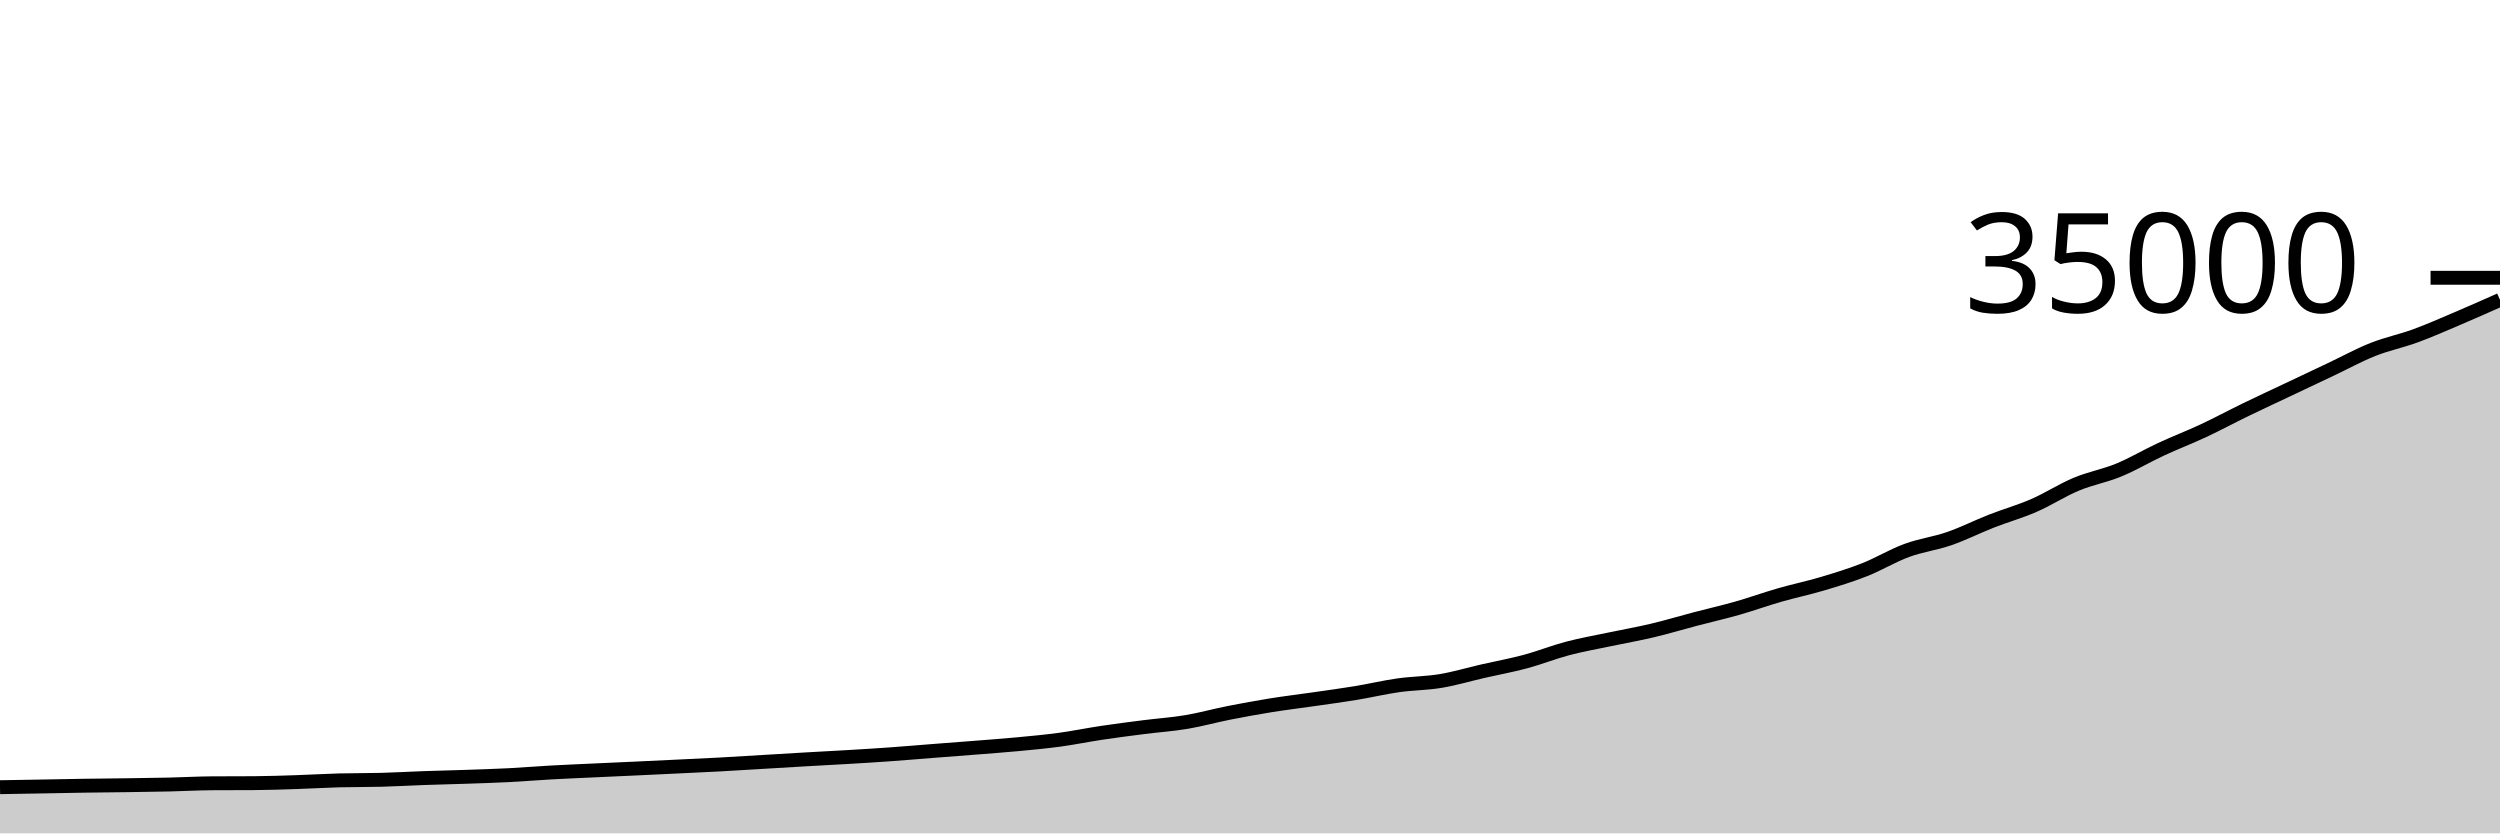
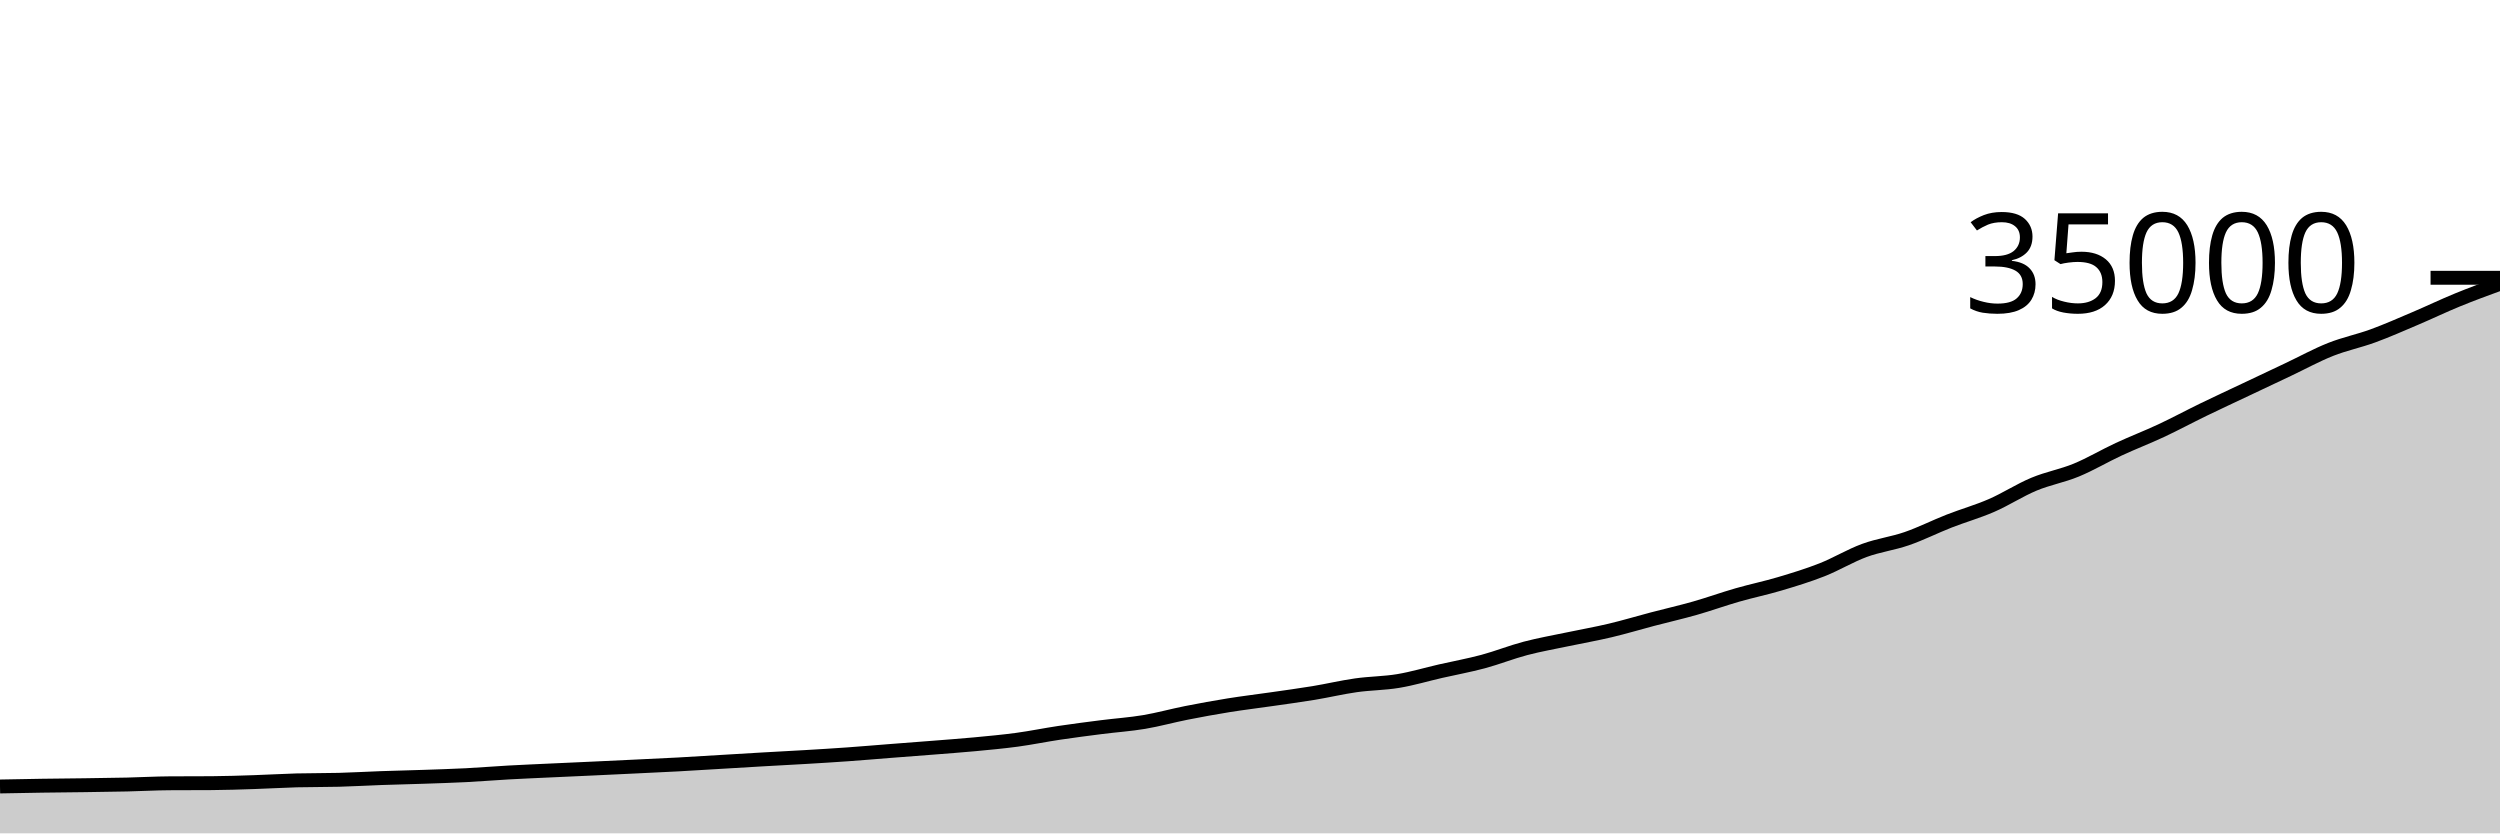
<svg xmlns="http://www.w3.org/2000/svg" viewBox="0 0 180 60">
  <g transform="translate(0,20)">
-     <path class="area" fill="rgba(0, 0, 0, 0.2)" d="M0,36.678C1.017,36.661,2.034,36.644,3.051,36.626C4.068,36.609,5.085,36.587,6.102,36.571C7.119,36.556,8.136,36.549,9.153,36.535C10.169,36.52,11.186,36.508,12.203,36.485C13.22,36.462,14.237,36.403,15.254,36.397C16.271,36.39,17.288,36.394,18.305,36.387C19.322,36.381,20.339,36.344,21.356,36.311C22.373,36.278,23.39,36.215,24.407,36.187C25.424,36.16,26.441,36.174,27.458,36.146C28.475,36.119,29.492,36.058,30.508,36.022C31.525,35.986,32.542,35.965,33.559,35.93C34.576,35.895,35.593,35.864,36.61,35.813C37.627,35.761,38.644,35.676,39.661,35.619C40.678,35.563,41.695,35.521,42.712,35.473C43.729,35.426,44.746,35.381,45.763,35.334C46.78,35.286,47.797,35.238,48.814,35.189C49.831,35.14,50.847,35.095,51.864,35.04C52.881,34.985,53.898,34.92,54.915,34.859C55.932,34.799,56.949,34.735,57.966,34.677C58.983,34.618,60,34.568,61.017,34.507C62.034,34.447,63.051,34.386,64.068,34.313C65.085,34.241,66.102,34.152,67.119,34.073C68.136,33.994,69.153,33.918,70.169,33.838C71.186,33.757,72.203,33.684,73.22,33.589C74.237,33.493,75.254,33.4,76.271,33.263C77.288,33.125,78.305,32.915,79.322,32.763C80.339,32.611,81.356,32.481,82.373,32.351C83.39,32.221,84.407,32.155,85.424,31.984C86.441,31.813,87.458,31.528,88.475,31.327C89.492,31.126,90.508,30.941,91.525,30.777C92.542,30.614,93.559,30.493,94.576,30.346C95.593,30.199,96.61,30.064,97.627,29.896C98.644,29.728,99.661,29.485,100.678,29.341C101.695,29.196,102.712,29.201,103.729,29.031C104.746,28.861,105.763,28.555,106.78,28.322C107.797,28.09,108.814,27.907,109.831,27.634C110.847,27.361,111.864,26.952,112.881,26.685C113.898,26.417,114.915,26.242,115.932,26.027C116.949,25.812,117.966,25.636,118.983,25.394C120,25.153,121.017,24.846,122.034,24.578C123.051,24.311,124.068,24.08,125.085,23.791C126.102,23.501,127.119,23.134,128.136,22.841C129.153,22.549,130.169,22.339,131.186,22.037C132.203,21.734,133.22,21.426,134.237,21.025C135.254,20.624,136.271,20.005,137.288,19.631C138.305,19.257,139.322,19.135,140.339,18.783C141.356,18.431,142.373,17.916,143.39,17.518C144.407,17.12,145.424,16.837,146.441,16.394C147.458,15.952,148.475,15.287,149.492,14.863C150.508,14.438,151.525,14.266,152.542,13.847C153.559,13.428,154.576,12.821,155.593,12.349C156.61,11.876,157.627,11.488,158.644,11.013C159.661,10.537,160.678,9.989,161.695,9.495C162.712,9.001,163.729,8.532,164.746,8.05C165.763,7.569,166.78,7.088,167.797,6.607C168.814,6.126,169.831,5.566,170.847,5.162C171.864,4.758,172.881,4.556,173.898,4.184C174.915,3.812,175.932,3.361,176.949,2.929C177.966,2.497,178.983,2.044,180,1.591L180,40C178.983,40,177.966,40,176.949,40C175.932,40,174.915,40,173.898,40C172.881,40,171.864,40,170.847,40C169.831,40,168.814,40,167.797,40C166.78,40,165.763,40,164.746,40C163.729,40,162.712,40,161.695,40C160.678,40,159.661,40,158.644,40C157.627,40,156.61,40,155.593,40C154.576,40,153.559,40,152.542,40C151.525,40,150.508,40,149.492,40C148.475,40,147.458,40,146.441,40C145.424,40,144.407,40,143.39,40C142.373,40,141.356,40,140.339,40C139.322,40,138.305,40,137.288,40C136.271,40,135.254,40,134.237,40C133.22,40,132.203,40,131.186,40C130.169,40,129.153,40,128.136,40C127.119,40,126.102,40,125.085,40C124.068,40,123.051,40,122.034,40C121.017,40,120,40,118.983,40C117.966,40,116.949,40,115.932,40C114.915,40,113.898,40,112.881,40C111.864,40,110.847,40,109.831,40C108.814,40,107.797,40,106.78,40C105.763,40,104.746,40,103.729,40C102.712,40,101.695,40,100.678,40C99.661,40,98.644,40,97.627,40C96.61,40,95.593,40,94.576,40C93.559,40,92.542,40,91.525,40C90.508,40,89.492,40,88.475,40C87.458,40,86.441,40,85.424,40C84.407,40,83.39,40,82.373,40C81.356,40,80.339,40,79.322,40C78.305,40,77.288,40,76.271,40C75.254,40,74.237,40,73.22,40C72.203,40,71.186,40,70.169,40C69.153,40,68.136,40,67.119,40C66.102,40,65.085,40,64.068,40C63.051,40,62.034,40,61.017,40C60,40,58.983,40,57.966,40C56.949,40,55.932,40,54.915,40C53.898,40,52.881,40,51.864,40C50.847,40,49.831,40,48.814,40C47.797,40,46.78,40,45.763,40C44.746,40,43.729,40,42.712,40C41.695,40,40.678,40,39.661,40C38.644,40,37.627,40,36.61,40C35.593,40,34.576,40,33.559,40C32.542,40,31.525,40,30.508,40C29.492,40,28.475,40,27.458,40C26.441,40,25.424,40,24.407,40C23.39,40,22.373,40,21.356,40C20.339,40,19.322,40,18.305,40C17.288,40,16.271,40,15.254,40C14.237,40,13.22,40,12.203,40C11.186,40,10.169,40,9.153,40C8.136,40,7.119,40,6.102,40C5.085,40,4.068,40,3.051,40C2.034,40,1.017,40,0,40Z" />
-     <path class="line" stroke="black" fill="none" d="M0,36.678C1.017,36.661,2.034,36.644,3.051,36.626C4.068,36.609,5.085,36.587,6.102,36.571C7.119,36.556,8.136,36.549,9.153,36.535C10.169,36.52,11.186,36.508,12.203,36.485C13.22,36.462,14.237,36.403,15.254,36.397C16.271,36.39,17.288,36.394,18.305,36.387C19.322,36.381,20.339,36.344,21.356,36.311C22.373,36.278,23.39,36.215,24.407,36.187C25.424,36.16,26.441,36.174,27.458,36.146C28.475,36.119,29.492,36.058,30.508,36.022C31.525,35.986,32.542,35.965,33.559,35.93C34.576,35.895,35.593,35.864,36.61,35.813C37.627,35.761,38.644,35.676,39.661,35.619C40.678,35.563,41.695,35.521,42.712,35.473C43.729,35.426,44.746,35.381,45.763,35.334C46.78,35.286,47.797,35.238,48.814,35.189C49.831,35.14,50.847,35.095,51.864,35.04C52.881,34.985,53.898,34.92,54.915,34.859C55.932,34.799,56.949,34.735,57.966,34.677C58.983,34.618,60,34.568,61.017,34.507C62.034,34.447,63.051,34.386,64.068,34.313C65.085,34.241,66.102,34.152,67.119,34.073C68.136,33.994,69.153,33.918,70.169,33.838C71.186,33.757,72.203,33.684,73.22,33.589C74.237,33.493,75.254,33.4,76.271,33.263C77.288,33.125,78.305,32.915,79.322,32.763C80.339,32.611,81.356,32.481,82.373,32.351C83.39,32.221,84.407,32.155,85.424,31.984C86.441,31.813,87.458,31.528,88.475,31.327C89.492,31.126,90.508,30.941,91.525,30.777C92.542,30.614,93.559,30.493,94.576,30.346C95.593,30.199,96.61,30.064,97.627,29.896C98.644,29.728,99.661,29.485,100.678,29.341C101.695,29.196,102.712,29.201,103.729,29.031C104.746,28.861,105.763,28.555,106.78,28.322C107.797,28.09,108.814,27.907,109.831,27.634C110.847,27.361,111.864,26.952,112.881,26.685C113.898,26.417,114.915,26.242,115.932,26.027C116.949,25.812,117.966,25.636,118.983,25.394C120,25.153,121.017,24.846,122.034,24.578C123.051,24.311,124.068,24.08,125.085,23.791C126.102,23.501,127.119,23.134,128.136,22.841C129.153,22.549,130.169,22.339,131.186,22.037C132.203,21.734,133.22,21.426,134.237,21.025C135.254,20.624,136.271,20.005,137.288,19.631C138.305,19.257,139.322,19.135,140.339,18.783C141.356,18.431,142.373,17.916,143.39,17.518C144.407,17.12,145.424,16.837,146.441,16.394C147.458,15.952,148.475,15.287,149.492,14.863C150.508,14.438,151.525,14.266,152.542,13.847C153.559,13.428,154.576,12.821,155.593,12.349C156.61,11.876,157.627,11.488,158.644,11.013C159.661,10.537,160.678,9.989,161.695,9.495C162.712,9.001,163.729,8.532,164.746,8.05C165.763,7.569,166.78,7.088,167.797,6.607C168.814,6.126,169.831,5.566,170.847,5.162C171.864,4.758,172.881,4.556,173.898,4.184C174.915,3.812,175.932,3.361,176.949,2.929C177.966,2.497,178.983,2.044,180,1.591" />
+     <path class="area" fill="rgba(0, 0, 0, 0.2)" d="M0,36.626C1.017,36.606,2.034,36.587,3.051,36.571C4.068,36.556,5.085,36.549,6.102,36.535C7.119,36.52,8.136,36.508,9.153,36.485C10.169,36.462,11.186,36.403,12.203,36.397C13.22,36.39,14.237,36.394,15.254,36.387C16.271,36.381,17.288,36.344,18.305,36.311C19.322,36.278,20.339,36.215,21.356,36.187C22.373,36.16,23.39,36.174,24.407,36.146C25.424,36.119,26.441,36.058,27.458,36.022C28.475,35.986,29.492,35.965,30.508,35.93C31.525,35.895,32.542,35.864,33.559,35.813C34.576,35.761,35.593,35.676,36.61,35.619C37.627,35.563,38.644,35.521,39.661,35.473C40.678,35.426,41.695,35.381,42.712,35.334C43.729,35.286,44.746,35.238,45.763,35.189C46.78,35.14,47.797,35.095,48.814,35.04C49.831,34.985,50.847,34.92,51.864,34.859C52.881,34.799,53.898,34.735,54.915,34.677C55.932,34.618,56.949,34.568,57.966,34.507C58.983,34.447,60,34.386,61.017,34.313C62.034,34.241,63.051,34.152,64.068,34.073C65.085,33.994,66.102,33.918,67.119,33.838C68.136,33.757,69.153,33.684,70.169,33.589C71.186,33.493,72.203,33.4,73.22,33.263C74.237,33.125,75.254,32.915,76.271,32.763C77.288,32.611,78.305,32.481,79.322,32.351C80.339,32.221,81.356,32.155,82.373,31.984C83.39,31.813,84.407,31.528,85.424,31.327C86.441,31.126,87.458,30.941,88.475,30.777C89.492,30.614,90.508,30.493,91.525,30.346C92.542,30.199,93.559,30.064,94.576,29.896C95.593,29.728,96.61,29.485,97.627,29.341C98.644,29.196,99.661,29.201,100.678,29.031C101.695,28.861,102.712,28.555,103.729,28.322C104.746,28.09,105.763,27.907,106.78,27.634C107.797,27.361,108.814,26.952,109.831,26.685C110.847,26.417,111.864,26.242,112.881,26.027C113.898,25.812,114.915,25.636,115.932,25.394C116.949,25.153,117.966,24.846,118.983,24.578C120,24.311,121.017,24.08,122.034,23.791C123.051,23.501,124.068,23.134,125.085,22.841C126.102,22.549,127.119,22.339,128.136,22.037C129.153,21.734,130.169,21.426,131.186,21.025C132.203,20.624,133.22,20.005,134.237,19.631C135.254,19.257,136.271,19.135,137.288,18.783C138.305,18.431,139.322,17.916,140.339,17.518C141.356,17.12,142.373,16.837,143.39,16.394C144.407,15.952,145.424,15.287,146.441,14.863C147.458,14.438,148.475,14.266,149.492,13.847C150.508,13.428,151.525,12.821,152.542,12.349C153.559,11.876,154.576,11.488,155.593,11.013C156.61,10.537,157.627,9.989,158.644,9.495C159.661,9.001,160.678,8.532,161.695,8.05C162.712,7.569,163.729,7.088,164.746,6.607C165.763,6.126,166.78,5.566,167.797,5.162C168.814,4.758,169.831,4.556,170.847,4.184C171.864,3.812,172.881,3.361,173.898,2.929C174.915,2.497,175.932,2.007,176.949,1.591C177.966,1.174,178.983,0.803,180,0.431L180,40C178.983,40,177.966,40,176.949,40C175.932,40,174.915,40,173.898,40C172.881,40,171.864,40,170.847,40C169.831,40,168.814,40,167.797,40C166.78,40,165.763,40,164.746,40C163.729,40,162.712,40,161.695,40C160.678,40,159.661,40,158.644,40C157.627,40,156.61,40,155.593,40C154.576,40,153.559,40,152.542,40C151.525,40,150.508,40,149.492,40C148.475,40,147.458,40,146.441,40C145.424,40,144.407,40,143.39,40C142.373,40,141.356,40,140.339,40C139.322,40,138.305,40,137.288,40C136.271,40,135.254,40,134.237,40C133.22,40,132.203,40,131.186,40C130.169,40,129.153,40,128.136,40C127.119,40,126.102,40,125.085,40C124.068,40,123.051,40,122.034,40C121.017,40,120,40,118.983,40C117.966,40,116.949,40,115.932,40C114.915,40,113.898,40,112.881,40C111.864,40,110.847,40,109.831,40C108.814,40,107.797,40,106.78,40C105.763,40,104.746,40,103.729,40C102.712,40,101.695,40,100.678,40C99.661,40,98.644,40,97.627,40C96.61,40,95.593,40,94.576,40C93.559,40,92.542,40,91.525,40C90.508,40,89.492,40,88.475,40C87.458,40,86.441,40,85.424,40C84.407,40,83.39,40,82.373,40C81.356,40,80.339,40,79.322,40C78.305,40,77.288,40,76.271,40C75.254,40,74.237,40,73.22,40C72.203,40,71.186,40,70.169,40C69.153,40,68.136,40,67.119,40C66.102,40,65.085,40,64.068,40C63.051,40,62.034,40,61.017,40C60,40,58.983,40,57.966,40C56.949,40,55.932,40,54.915,40C53.898,40,52.881,40,51.864,40C50.847,40,49.831,40,48.814,40C47.797,40,46.78,40,45.763,40C44.746,40,43.729,40,42.712,40C41.695,40,40.678,40,39.661,40C38.644,40,37.627,40,36.61,40C35.593,40,34.576,40,33.559,40C32.542,40,31.525,40,30.508,40C29.492,40,28.475,40,27.458,40C26.441,40,25.424,40,24.407,40C23.39,40,22.373,40,21.356,40C20.339,40,19.322,40,18.305,40C17.288,40,16.271,40,15.254,40C14.237,40,13.22,40,12.203,40C11.186,40,10.169,40,9.153,40C8.136,40,7.119,40,6.102,40C5.085,40,4.068,40,3.051,40C2.034,40,1.017,40,0,40Z" />
+     <path class="line" stroke="black" fill="none" d="M0,36.626C1.017,36.606,2.034,36.587,3.051,36.571C4.068,36.556,5.085,36.549,6.102,36.535C7.119,36.52,8.136,36.508,9.153,36.485C10.169,36.462,11.186,36.403,12.203,36.397C13.22,36.39,14.237,36.394,15.254,36.387C16.271,36.381,17.288,36.344,18.305,36.311C19.322,36.278,20.339,36.215,21.356,36.187C22.373,36.16,23.39,36.174,24.407,36.146C25.424,36.119,26.441,36.058,27.458,36.022C28.475,35.986,29.492,35.965,30.508,35.93C31.525,35.895,32.542,35.864,33.559,35.813C34.576,35.761,35.593,35.676,36.61,35.619C37.627,35.563,38.644,35.521,39.661,35.473C40.678,35.426,41.695,35.381,42.712,35.334C43.729,35.286,44.746,35.238,45.763,35.189C46.78,35.14,47.797,35.095,48.814,35.04C49.831,34.985,50.847,34.92,51.864,34.859C52.881,34.799,53.898,34.735,54.915,34.677C55.932,34.618,56.949,34.568,57.966,34.507C58.983,34.447,60,34.386,61.017,34.313C62.034,34.241,63.051,34.152,64.068,34.073C65.085,33.994,66.102,33.918,67.119,33.838C68.136,33.757,69.153,33.684,70.169,33.589C71.186,33.493,72.203,33.4,73.22,33.263C74.237,33.125,75.254,32.915,76.271,32.763C77.288,32.611,78.305,32.481,79.322,32.351C80.339,32.221,81.356,32.155,82.373,31.984C83.39,31.813,84.407,31.528,85.424,31.327C86.441,31.126,87.458,30.941,88.475,30.777C89.492,30.614,90.508,30.493,91.525,30.346C92.542,30.199,93.559,30.064,94.576,29.896C95.593,29.728,96.61,29.485,97.627,29.341C98.644,29.196,99.661,29.201,100.678,29.031C101.695,28.861,102.712,28.555,103.729,28.322C104.746,28.09,105.763,27.907,106.78,27.634C107.797,27.361,108.814,26.952,109.831,26.685C110.847,26.417,111.864,26.242,112.881,26.027C113.898,25.812,114.915,25.636,115.932,25.394C116.949,25.153,117.966,24.846,118.983,24.578C120,24.311,121.017,24.08,122.034,23.791C123.051,23.501,124.068,23.134,125.085,22.841C126.102,22.549,127.119,22.339,128.136,22.037C129.153,21.734,130.169,21.426,131.186,21.025C132.203,20.624,133.22,20.005,134.237,19.631C135.254,19.257,136.271,19.135,137.288,18.783C138.305,18.431,139.322,17.916,140.339,17.518C141.356,17.12,142.373,16.837,143.39,16.394C144.407,15.952,145.424,15.287,146.441,14.863C147.458,14.438,148.475,14.266,149.492,13.847C150.508,13.428,151.525,12.821,152.542,12.349C153.559,11.876,154.576,11.488,155.593,11.013C156.61,10.537,157.627,9.989,158.644,9.495C159.661,9.001,160.678,8.532,161.695,8.05C162.712,7.569,163.729,7.088,164.746,6.607C165.763,6.126,166.78,5.566,167.797,5.162C168.814,4.758,169.831,4.556,170.847,4.184C171.864,3.812,172.881,3.361,173.898,2.929C174.915,2.497,175.932,2.007,176.949,1.591C177.966,1.174,178.983,0.803,180,0.431" />
    <path class="axis-ceiling" stroke-width="1" stroke="black" fill="none" d="M175,0L180,0" />
    <text class="axis-ceiling-label" font-family="sans-serif" text-anchor="end" font-size="10px" x="170" y="2.5">35000</text>
  </g>
</svg>
